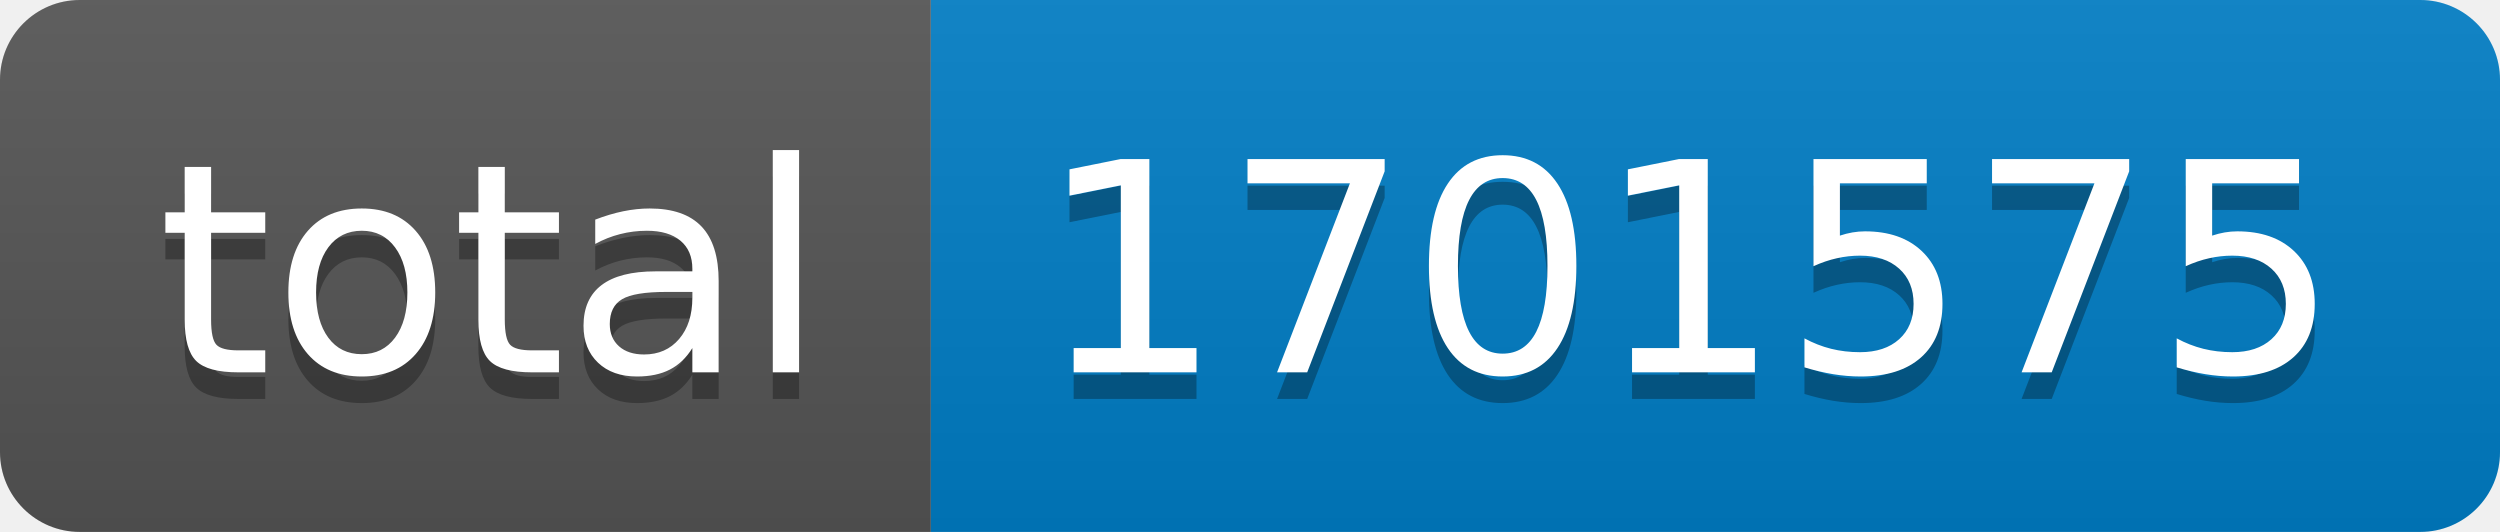
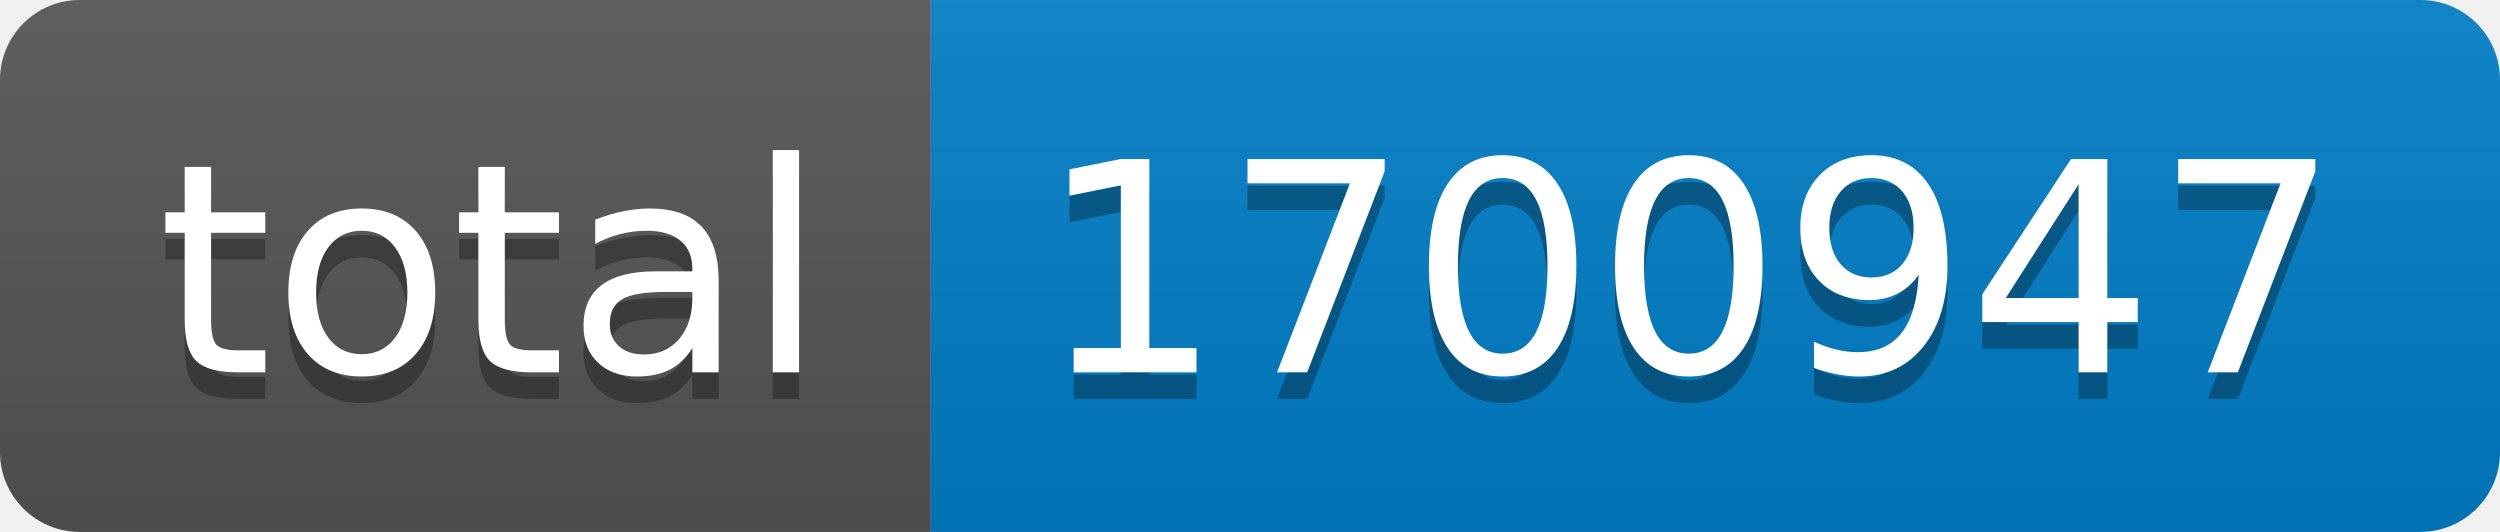
- <svg xmlns="http://www.w3.org/2000/svg" width="94" height="20" role="img" aria-label="total: 1701575">
+ <svg xmlns="http://www.w3.org/2000/svg" width="94" height="20" role="img" aria-label="total: 1700947">
  <linearGradient id="s" x2="0" y2="100%">
    <stop offset="0" stop-color="#bbb" stop-opacity=".1" />
    <stop offset="1" stop-opacity=".1" />
  </linearGradient>
  <clipPath id="r">
    <rect width="94" height="20" rx="3" fill="#fff" />
  </clipPath>
  <g clip-path="url(#r)">
    <rect width="35" height="20" fill="#555" />
    <rect x="35" width="59" height="20" fill="#007ec6" />
    <rect width="94" height="20" fill="url(#s)" />
  </g>
  <g fill="#fff" text-anchor="middle" font-family="Verdana,Geneva,DejaVu Sans,sans-serif" text-rendering="geometricPrecision" font-size="110">
    <text aria-hidden="true" x="185" y="150" fill="#010101" fill-opacity=".3" transform="scale(.1)" textLength="250">total</text>
    <text x="185" y="140" transform="scale(.1)" fill="#fff" textLength="250">total</text>
-     <text aria-hidden="true" x="635" y="150" fill="#010101" fill-opacity=".3" transform="scale(.1)" textLength="490">1701575</text>
-     <text x="635" y="140" transform="scale(.1)" fill="#fff" textLength="490">1701575</text>
+     <text aria-hidden="true" x="635" y="150" fill="#010101" fill-opacity=".3" transform="scale(.1)" textLength="490">1700947</text>
+     <text x="635" y="140" transform="scale(.1)" fill="#fff" textLength="490">1700947</text>
  </g>
</svg>
